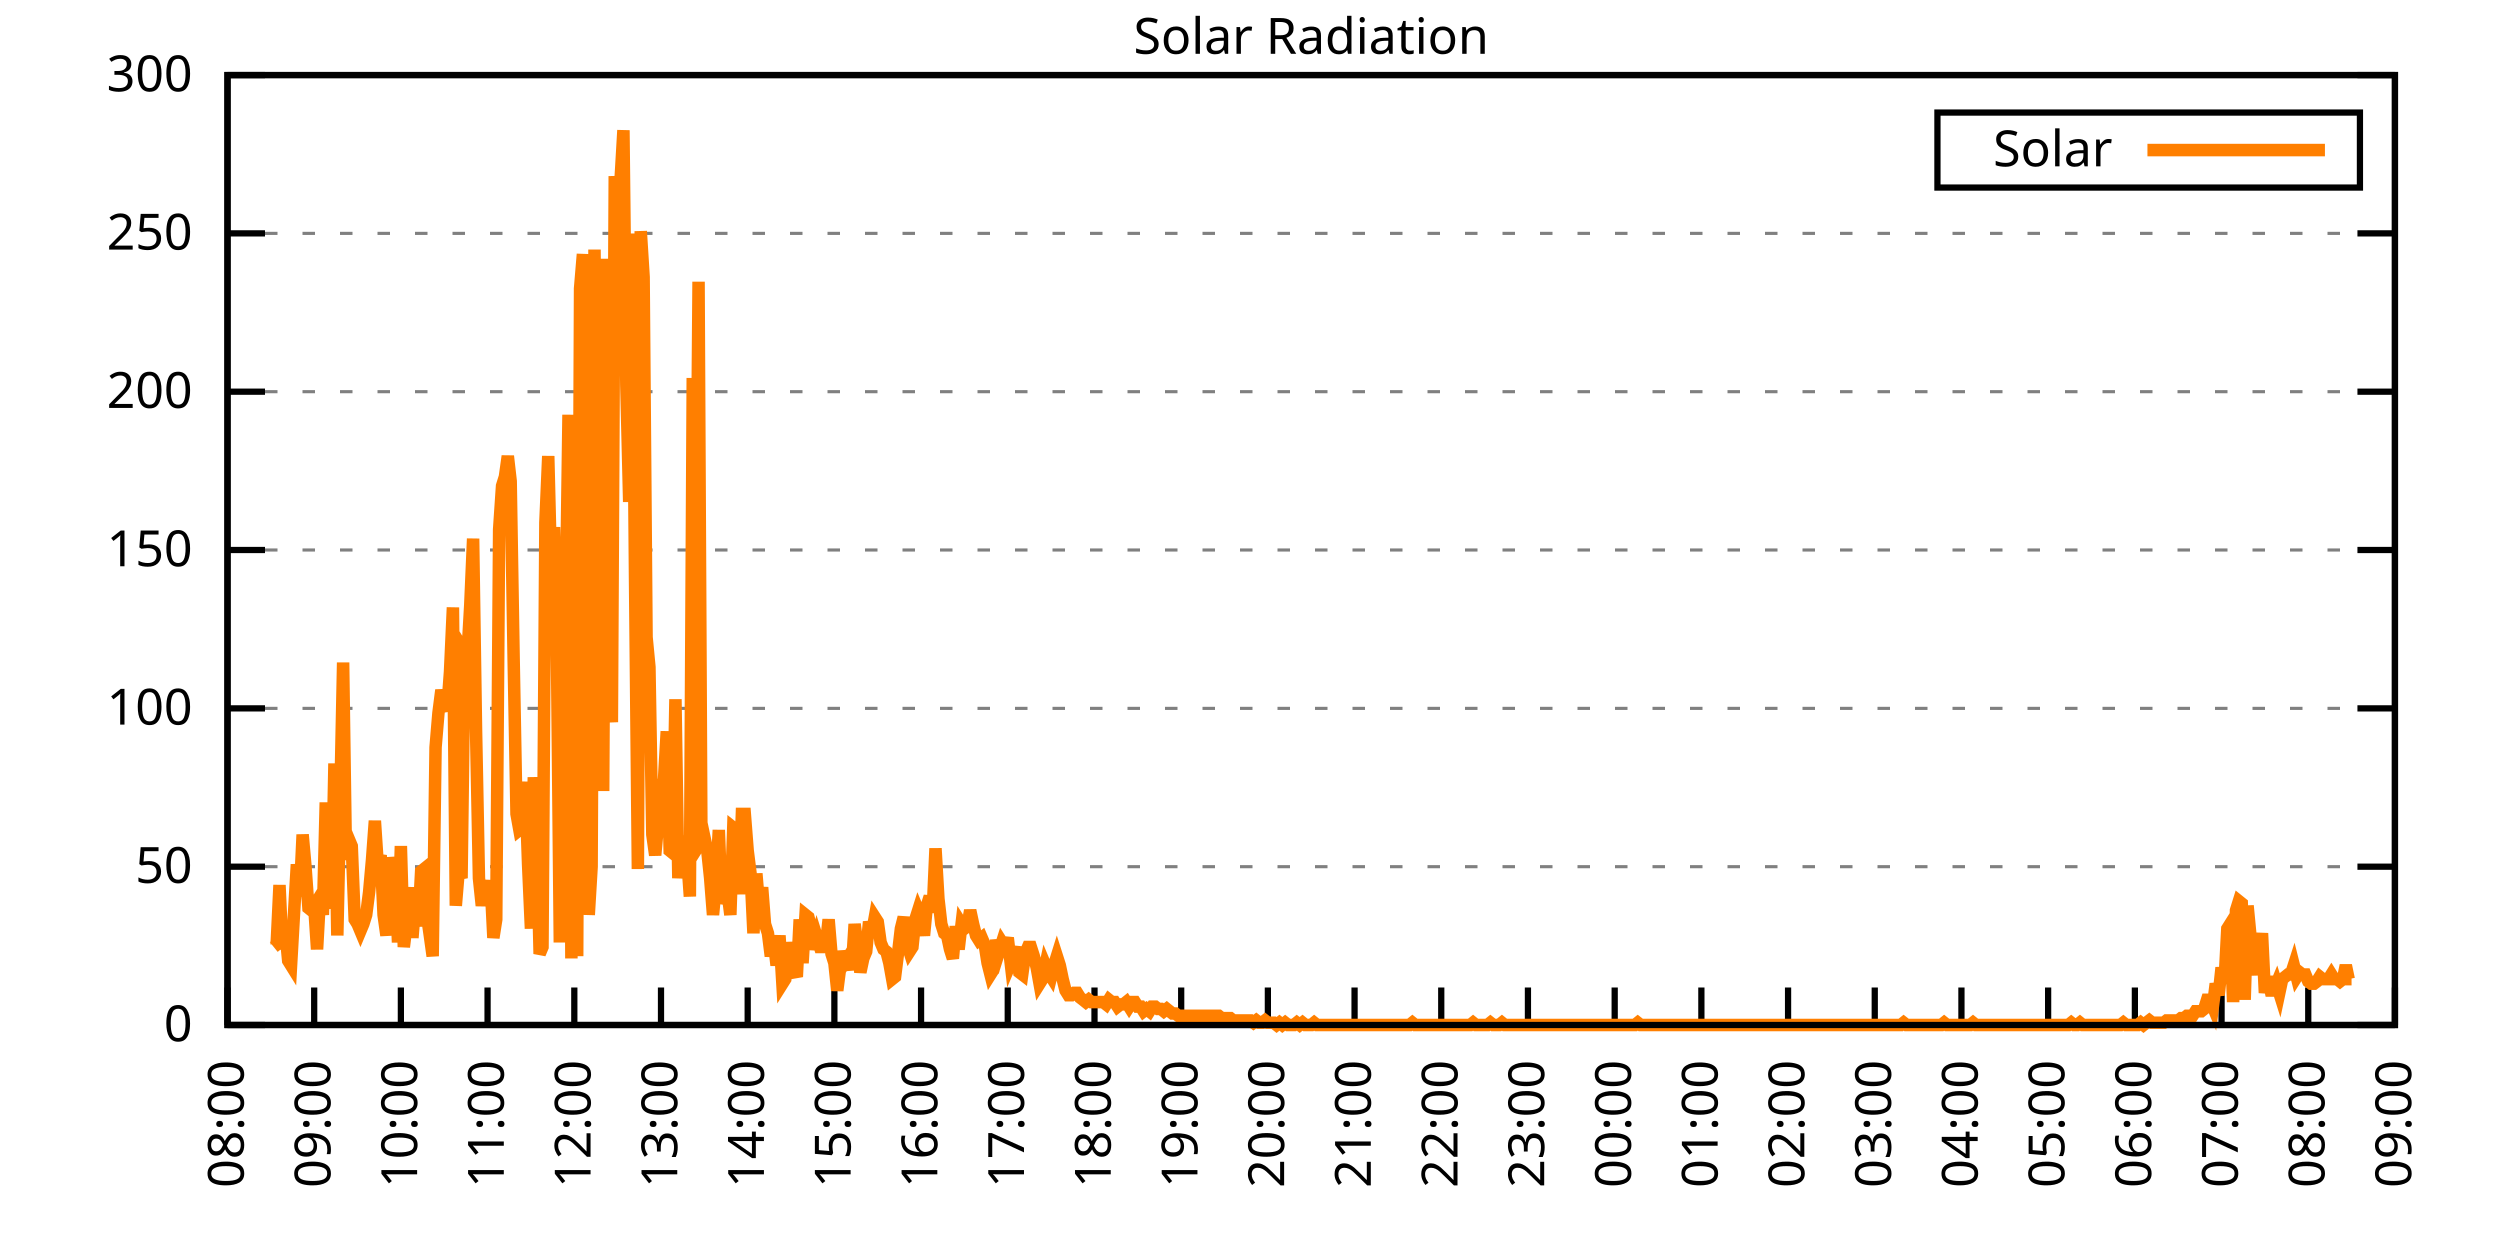
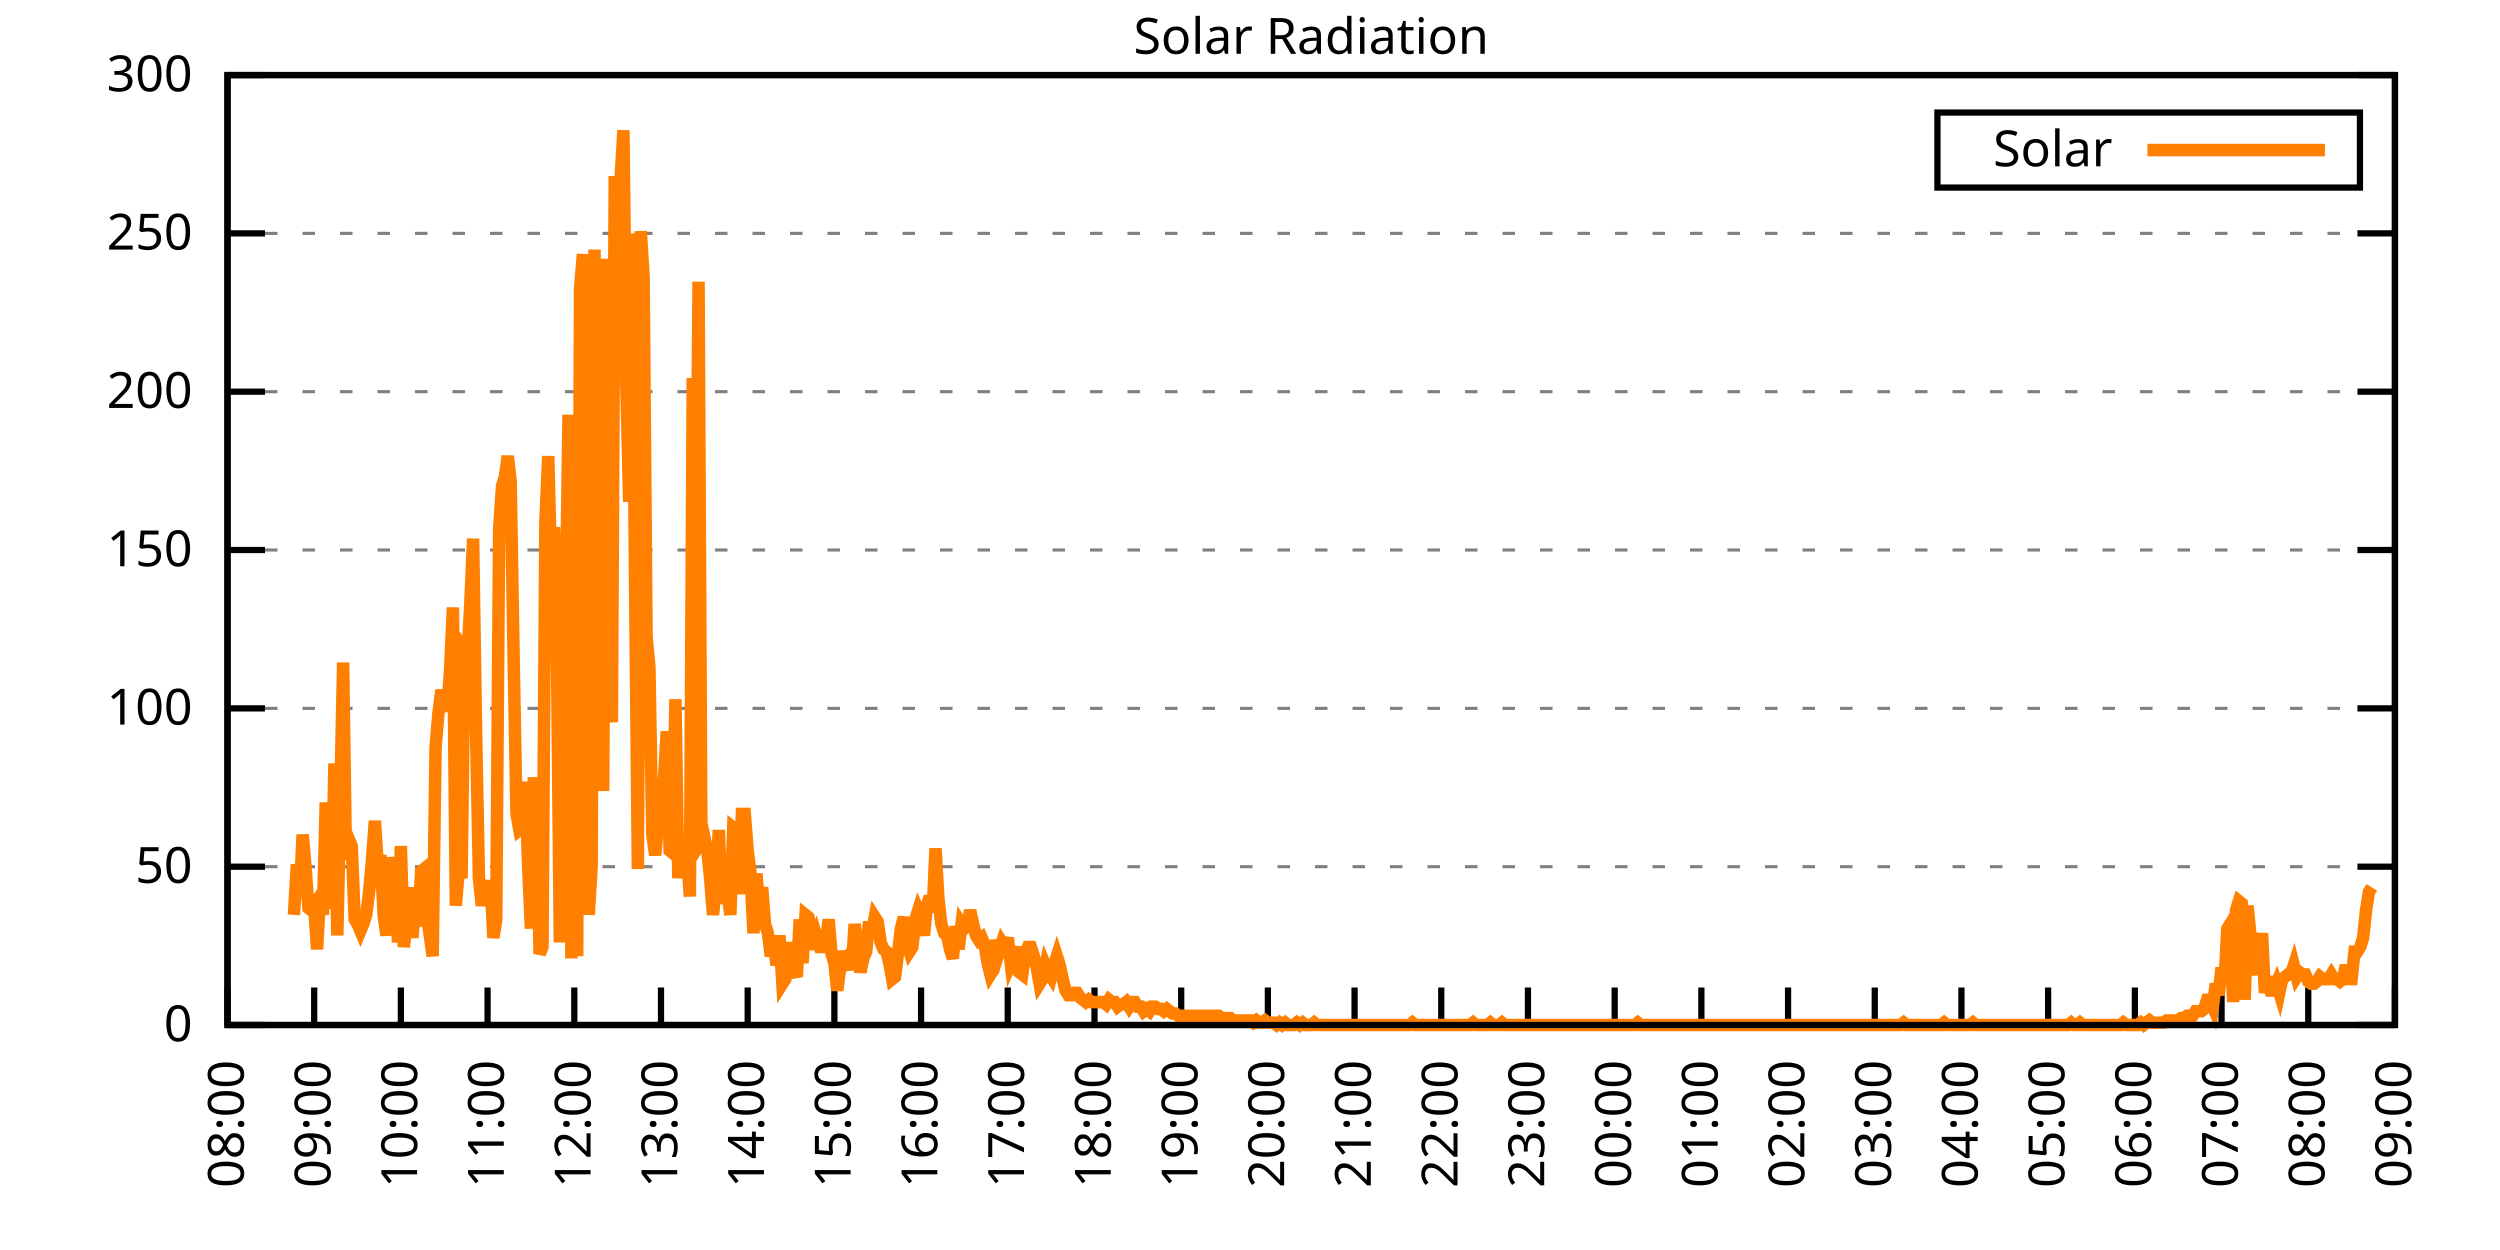
<svg xmlns="http://www.w3.org/2000/svg" xmlns:xlink="http://www.w3.org/1999/xlink" width="400" height="200" viewBox="0 0 400 200">
  <g id="gnuplot_canvas">
    <rect x="0" y="0" width="400" height="200" fill="none" />
    <defs>
      <circle id="gpDot" r="0.5" stroke-width="0.5" stroke="currentColor" />
      <path id="gpPt0" stroke-width="0.333" stroke="currentColor" d="M-1,0 h2 M0,-1 v2" />
      <path id="gpPt1" stroke-width="0.333" stroke="currentColor" d="M-1,-1 L1,1 M1,-1 L-1,1" />
      <path id="gpPt2" stroke-width="0.333" stroke="currentColor" d="M-1,0 L1,0 M0,-1 L0,1 M-1,-1 L1,1 M-1,1 L1,-1" />
      <rect id="gpPt3" stroke-width="0.333" stroke="currentColor" x="-1" y="-1" width="2" height="2" />
      <rect id="gpPt4" stroke-width="0.333" stroke="currentColor" fill="currentColor" x="-1" y="-1" width="2" height="2" />
      <circle id="gpPt5" stroke-width="0.333" stroke="currentColor" cx="0" cy="0" r="1" />
      <use xlink:href="#gpPt5" id="gpPt6" fill="currentColor" stroke="none" />
      <path id="gpPt7" stroke-width="0.333" stroke="currentColor" d="M0,-1.33 L-1.33,0.67 L1.33,0.67 z" />
      <use xlink:href="#gpPt7" id="gpPt8" fill="currentColor" stroke="none" />
      <use xlink:href="#gpPt7" id="gpPt9" stroke="currentColor" transform="rotate(180)" />
      <use xlink:href="#gpPt9" id="gpPt10" fill="currentColor" stroke="none" />
      <use xlink:href="#gpPt3" id="gpPt11" stroke="currentColor" transform="rotate(45)" />
      <use xlink:href="#gpPt11" id="gpPt12" fill="currentColor" stroke="none" />
      <path id="gpPt13" stroke-width="0.333" stroke="currentColor" d="M0,1.330 L1.265,0.411 L0.782,-1.067 L-0.782,-1.076 L-1.265,0.411 z" />
      <use xlink:href="#gpPt13" id="gpPt14" fill="currentColor" stroke="none" />
      <filter id="textbox" filterUnits="objectBoundingBox" x="0" y="0" height="1" width="1">
        <feFlood flood-color="white" flood-opacity="1" result="bgnd" />
        <feComposite in="SourceGraphic" in2="bgnd" operator="atop" />
      </filter>
      <filter id="greybox" filterUnits="objectBoundingBox" x="0" y="0" height="1" width="1">
        <feFlood flood-color="lightgrey" flood-opacity="1" result="grey" />
        <feComposite in="SourceGraphic" in2="grey" operator="atop" />
      </filter>
    </defs>
    <g fill="none" color="white" stroke="currentColor" stroke-width="1.00" stroke-linecap="butt" stroke-linejoin="miter">
</g>
    <g fill="none" color="black" stroke="currentColor" stroke-width="1.00" stroke-linecap="butt" stroke-linejoin="miter">
      <g stroke="none" shape-rendering="crispEdges">
        <polygon fill="rgb(255, 255, 255)" points="36.40,164.00 383.18,164.00 383.18,12.02 36.40,12.02 " />
      </g>
    </g>
    <g fill="none" color="black" stroke="currentColor" stroke-width="1.00" stroke-linecap="butt" stroke-linejoin="miter">
</g>
    <g fill="none" color="black" stroke="black" stroke-width="0.50" stroke-linecap="butt" stroke-linejoin="miter">
</g>
    <g fill="none" color="gray" stroke="currentColor" stroke-width="0.50" stroke-linecap="butt" stroke-linejoin="miter">
      <path stroke="gray" stroke-dasharray="2,4" class="gridline" d="M36.40,164.00 L383.19,164.00  " />
    </g>
    <g fill="none" color="gray" stroke="gray" stroke-width="1.00" stroke-linecap="butt" stroke-linejoin="miter">
</g>
    <g fill="none" color="black" stroke="currentColor" stroke-width="1.00" stroke-linecap="butt" stroke-linejoin="miter">
      <path stroke="black" d="M36.40,164.00 L42.40,164.00 M383.19,164.00 L377.19,164.00  " />
      <g transform="translate(30.80,166.60)" stroke="none" fill="black" font-family="Sans" font-size="8.00" text-anchor="end">
        <text>
          <tspan font-family="Sans"> 0</tspan>
        </text>
      </g>
    </g>
    <g fill="none" color="black" stroke="currentColor" stroke-width="1.00" stroke-linecap="butt" stroke-linejoin="miter">
</g>
    <g fill="none" color="black" stroke="black" stroke-width="0.50" stroke-linecap="butt" stroke-linejoin="miter">
</g>
    <g fill="none" color="gray" stroke="currentColor" stroke-width="0.50" stroke-linecap="butt" stroke-linejoin="miter">
      <path stroke="gray" stroke-dasharray="2,4" class="gridline" d="M36.40,138.67 L383.19,138.67  " />
    </g>
    <g fill="none" color="gray" stroke="gray" stroke-width="1.00" stroke-linecap="butt" stroke-linejoin="miter">
</g>
    <g fill="none" color="black" stroke="currentColor" stroke-width="1.00" stroke-linecap="butt" stroke-linejoin="miter">
      <path stroke="black" d="M36.40,138.67 L42.40,138.67 M383.19,138.67 L377.19,138.67  " />
      <g transform="translate(30.80,141.27)" stroke="none" fill="black" font-family="Sans" font-size="8.00" text-anchor="end">
        <text>
          <tspan font-family="Sans"> 50</tspan>
        </text>
      </g>
    </g>
    <g fill="none" color="black" stroke="currentColor" stroke-width="1.00" stroke-linecap="butt" stroke-linejoin="miter">
</g>
    <g fill="none" color="black" stroke="black" stroke-width="0.50" stroke-linecap="butt" stroke-linejoin="miter">
</g>
    <g fill="none" color="gray" stroke="currentColor" stroke-width="0.50" stroke-linecap="butt" stroke-linejoin="miter">
      <path stroke="gray" stroke-dasharray="2,4" class="gridline" d="M36.40,113.34 L383.19,113.34  " />
    </g>
    <g fill="none" color="gray" stroke="gray" stroke-width="1.00" stroke-linecap="butt" stroke-linejoin="miter">
</g>
    <g fill="none" color="black" stroke="currentColor" stroke-width="1.00" stroke-linecap="butt" stroke-linejoin="miter">
      <path stroke="black" d="M36.40,113.34 L42.40,113.34 M383.19,113.34 L377.19,113.34  " />
      <g transform="translate(30.80,115.94)" stroke="none" fill="black" font-family="Sans" font-size="8.00" text-anchor="end">
        <text>
          <tspan font-family="Sans"> 100</tspan>
        </text>
      </g>
    </g>
    <g fill="none" color="black" stroke="currentColor" stroke-width="1.00" stroke-linecap="butt" stroke-linejoin="miter">
</g>
    <g fill="none" color="black" stroke="black" stroke-width="0.50" stroke-linecap="butt" stroke-linejoin="miter">
</g>
    <g fill="none" color="gray" stroke="currentColor" stroke-width="0.50" stroke-linecap="butt" stroke-linejoin="miter">
      <path stroke="gray" stroke-dasharray="2,4" class="gridline" d="M36.40,88.00 L383.19,88.00  " />
    </g>
    <g fill="none" color="gray" stroke="gray" stroke-width="1.00" stroke-linecap="butt" stroke-linejoin="miter">
</g>
    <g fill="none" color="black" stroke="currentColor" stroke-width="1.00" stroke-linecap="butt" stroke-linejoin="miter">
      <path stroke="black" d="M36.40,88.00 L42.40,88.00 M383.19,88.00 L377.19,88.00  " />
      <g transform="translate(30.80,90.60)" stroke="none" fill="black" font-family="Sans" font-size="8.00" text-anchor="end">
        <text>
          <tspan font-family="Sans"> 150</tspan>
        </text>
      </g>
    </g>
    <g fill="none" color="black" stroke="currentColor" stroke-width="1.00" stroke-linecap="butt" stroke-linejoin="miter">
</g>
    <g fill="none" color="black" stroke="black" stroke-width="0.50" stroke-linecap="butt" stroke-linejoin="miter">
</g>
    <g fill="none" color="gray" stroke="currentColor" stroke-width="0.50" stroke-linecap="butt" stroke-linejoin="miter">
      <path stroke="gray" stroke-dasharray="2,4" class="gridline" d="M36.40,62.67 L383.19,62.67  " />
    </g>
    <g fill="none" color="gray" stroke="gray" stroke-width="1.00" stroke-linecap="butt" stroke-linejoin="miter">
</g>
    <g fill="none" color="black" stroke="currentColor" stroke-width="1.00" stroke-linecap="butt" stroke-linejoin="miter">
      <path stroke="black" d="M36.40,62.67 L42.40,62.67 M383.19,62.67 L377.19,62.67  " />
      <g transform="translate(30.80,65.27)" stroke="none" fill="black" font-family="Sans" font-size="8.00" text-anchor="end">
        <text>
          <tspan font-family="Sans"> 200</tspan>
        </text>
      </g>
    </g>
    <g fill="none" color="black" stroke="currentColor" stroke-width="1.00" stroke-linecap="butt" stroke-linejoin="miter">
</g>
    <g fill="none" color="black" stroke="black" stroke-width="0.50" stroke-linecap="butt" stroke-linejoin="miter">
</g>
    <g fill="none" color="gray" stroke="currentColor" stroke-width="0.50" stroke-linecap="butt" stroke-linejoin="miter">
      <path stroke="gray" stroke-dasharray="2,4" class="gridline" d="M36.40,37.34 L383.19,37.34  " />
    </g>
    <g fill="none" color="gray" stroke="gray" stroke-width="1.00" stroke-linecap="butt" stroke-linejoin="miter">
</g>
    <g fill="none" color="black" stroke="currentColor" stroke-width="1.00" stroke-linecap="butt" stroke-linejoin="miter">
      <path stroke="black" d="M36.40,37.34 L42.40,37.34 M383.19,37.34 L377.19,37.34  " />
      <g transform="translate(30.80,39.94)" stroke="none" fill="black" font-family="Sans" font-size="8.00" text-anchor="end">
        <text>
          <tspan font-family="Sans"> 250</tspan>
        </text>
      </g>
    </g>
    <g fill="none" color="black" stroke="currentColor" stroke-width="1.00" stroke-linecap="butt" stroke-linejoin="miter">
</g>
    <g fill="none" color="black" stroke="black" stroke-width="0.50" stroke-linecap="butt" stroke-linejoin="miter">
</g>
    <g fill="none" color="gray" stroke="currentColor" stroke-width="0.50" stroke-linecap="butt" stroke-linejoin="miter">
      <path stroke="gray" stroke-dasharray="2,4" class="gridline" d="M36.40,12.01 L383.19,12.01  " />
    </g>
    <g fill="none" color="gray" stroke="gray" stroke-width="1.00" stroke-linecap="butt" stroke-linejoin="miter">
</g>
    <g fill="none" color="black" stroke="currentColor" stroke-width="1.00" stroke-linecap="butt" stroke-linejoin="miter">
      <path stroke="black" d="M36.40,12.01 L42.40,12.01 M383.19,12.01 L377.19,12.01  " />
      <g transform="translate(30.80,14.61)" stroke="none" fill="black" font-family="Sans" font-size="8.00" text-anchor="end">
        <text>
          <tspan font-family="Sans"> 300</tspan>
        </text>
      </g>
    </g>
    <g fill="none" color="black" stroke="currentColor" stroke-width="1.00" stroke-linecap="butt" stroke-linejoin="miter">
      <path stroke="black" d="M36.40,164.00 L36.40,158.00  " />
      <g transform="translate(39.00,169.60) rotate(270.00)" stroke="none" fill="black" font-family="Sans" font-size="8.00" text-anchor="end">
        <text>
          <tspan font-family="Sans">08:00</tspan>
        </text>
      </g>
    </g>
    <g fill="none" color="black" stroke="currentColor" stroke-width="1.00" stroke-linecap="butt" stroke-linejoin="miter">
      <path stroke="black" d="M50.27,164.00 L50.27,158.00  " />
      <g transform="translate(52.87,169.60) rotate(270.00)" stroke="none" fill="black" font-family="Sans" font-size="8.00" text-anchor="end">
        <text>
          <tspan font-family="Sans">09:00</tspan>
        </text>
      </g>
    </g>
    <g fill="none" color="black" stroke="currentColor" stroke-width="1.00" stroke-linecap="butt" stroke-linejoin="miter">
      <path stroke="black" d="M64.14,164.00 L64.14,158.00  " />
      <g transform="translate(66.74,169.60) rotate(270.00)" stroke="none" fill="black" font-family="Sans" font-size="8.00" text-anchor="end">
        <text>
          <tspan font-family="Sans">10:00</tspan>
        </text>
      </g>
    </g>
    <g fill="none" color="black" stroke="currentColor" stroke-width="1.00" stroke-linecap="butt" stroke-linejoin="miter">
      <path stroke="black" d="M78.01,164.00 L78.01,158.00  " />
      <g transform="translate(80.61,169.60) rotate(270.00)" stroke="none" fill="black" font-family="Sans" font-size="8.00" text-anchor="end">
        <text>
          <tspan font-family="Sans">11:00</tspan>
        </text>
      </g>
    </g>
    <g fill="none" color="black" stroke="currentColor" stroke-width="1.00" stroke-linecap="butt" stroke-linejoin="miter">
      <path stroke="black" d="M91.89,164.00 L91.89,158.00  " />
      <g transform="translate(94.49,169.60) rotate(270.00)" stroke="none" fill="black" font-family="Sans" font-size="8.00" text-anchor="end">
        <text>
          <tspan font-family="Sans">12:00</tspan>
        </text>
      </g>
    </g>
    <g fill="none" color="black" stroke="currentColor" stroke-width="1.00" stroke-linecap="butt" stroke-linejoin="miter">
      <path stroke="black" d="M105.76,164.00 L105.76,158.00  " />
      <g transform="translate(108.36,169.60) rotate(270.00)" stroke="none" fill="black" font-family="Sans" font-size="8.00" text-anchor="end">
        <text>
          <tspan font-family="Sans">13:00</tspan>
        </text>
      </g>
    </g>
    <g fill="none" color="black" stroke="currentColor" stroke-width="1.00" stroke-linecap="butt" stroke-linejoin="miter">
      <path stroke="black" d="M119.63,164.00 L119.63,158.00  " />
      <g transform="translate(122.23,169.60) rotate(270.00)" stroke="none" fill="black" font-family="Sans" font-size="8.00" text-anchor="end">
        <text>
          <tspan font-family="Sans">14:00</tspan>
        </text>
      </g>
    </g>
    <g fill="none" color="black" stroke="currentColor" stroke-width="1.00" stroke-linecap="butt" stroke-linejoin="miter">
      <path stroke="black" d="M133.50,164.00 L133.50,158.00  " />
      <g transform="translate(136.10,169.60) rotate(270.00)" stroke="none" fill="black" font-family="Sans" font-size="8.00" text-anchor="end">
        <text>
          <tspan font-family="Sans">15:00</tspan>
        </text>
      </g>
    </g>
    <g fill="none" color="black" stroke="currentColor" stroke-width="1.00" stroke-linecap="butt" stroke-linejoin="miter">
      <path stroke="black" d="M147.37,164.00 L147.37,158.00  " />
      <g transform="translate(149.97,169.60) rotate(270.00)" stroke="none" fill="black" font-family="Sans" font-size="8.00" text-anchor="end">
        <text>
          <tspan font-family="Sans">16:00</tspan>
        </text>
      </g>
    </g>
    <g fill="none" color="black" stroke="currentColor" stroke-width="1.00" stroke-linecap="butt" stroke-linejoin="miter">
      <path stroke="black" d="M161.24,164.00 L161.24,158.00  " />
      <g transform="translate(163.84,169.60) rotate(270.00)" stroke="none" fill="black" font-family="Sans" font-size="8.00" text-anchor="end">
        <text>
          <tspan font-family="Sans">17:00</tspan>
        </text>
      </g>
    </g>
    <g fill="none" color="black" stroke="currentColor" stroke-width="1.00" stroke-linecap="butt" stroke-linejoin="miter">
      <path stroke="black" d="M175.12,164.00 L175.12,158.00  " />
      <g transform="translate(177.72,169.60) rotate(270.00)" stroke="none" fill="black" font-family="Sans" font-size="8.00" text-anchor="end">
        <text>
          <tspan font-family="Sans">18:00</tspan>
        </text>
      </g>
    </g>
    <g fill="none" color="black" stroke="currentColor" stroke-width="1.00" stroke-linecap="butt" stroke-linejoin="miter">
      <path stroke="black" d="M188.99,164.00 L188.99,158.00  " />
      <g transform="translate(191.59,169.60) rotate(270.00)" stroke="none" fill="black" font-family="Sans" font-size="8.00" text-anchor="end">
        <text>
          <tspan font-family="Sans">19:00</tspan>
        </text>
      </g>
    </g>
    <g fill="none" color="black" stroke="currentColor" stroke-width="1.00" stroke-linecap="butt" stroke-linejoin="miter">
      <path stroke="black" d="M202.86,164.00 L202.86,158.00  " />
      <g transform="translate(205.46,169.60) rotate(270.00)" stroke="none" fill="black" font-family="Sans" font-size="8.00" text-anchor="end">
        <text>
          <tspan font-family="Sans">20:00</tspan>
        </text>
      </g>
    </g>
    <g fill="none" color="black" stroke="currentColor" stroke-width="1.00" stroke-linecap="butt" stroke-linejoin="miter">
      <path stroke="black" d="M216.73,164.00 L216.73,158.00  " />
      <g transform="translate(219.33,169.60) rotate(270.00)" stroke="none" fill="black" font-family="Sans" font-size="8.00" text-anchor="end">
        <text>
          <tspan font-family="Sans">21:00</tspan>
        </text>
      </g>
    </g>
    <g fill="none" color="black" stroke="currentColor" stroke-width="1.00" stroke-linecap="butt" stroke-linejoin="miter">
      <path stroke="black" d="M230.60,164.00 L230.60,158.00  " />
      <g transform="translate(233.20,169.60) rotate(270.00)" stroke="none" fill="black" font-family="Sans" font-size="8.00" text-anchor="end">
        <text>
          <tspan font-family="Sans">22:00</tspan>
        </text>
      </g>
    </g>
    <g fill="none" color="black" stroke="currentColor" stroke-width="1.00" stroke-linecap="butt" stroke-linejoin="miter">
      <path stroke="black" d="M244.47,164.00 L244.47,158.00  " />
      <g transform="translate(247.07,169.60) rotate(270.00)" stroke="none" fill="black" font-family="Sans" font-size="8.00" text-anchor="end">
        <text>
          <tspan font-family="Sans">23:00</tspan>
        </text>
      </g>
    </g>
    <g fill="none" color="black" stroke="currentColor" stroke-width="1.00" stroke-linecap="butt" stroke-linejoin="miter">
      <path stroke="black" d="M258.35,164.00 L258.35,158.00  " />
      <g transform="translate(260.95,169.60) rotate(270.00)" stroke="none" fill="black" font-family="Sans" font-size="8.00" text-anchor="end">
        <text>
          <tspan font-family="Sans">00:00</tspan>
        </text>
      </g>
    </g>
    <g fill="none" color="black" stroke="currentColor" stroke-width="1.00" stroke-linecap="butt" stroke-linejoin="miter">
      <path stroke="black" d="M272.22,164.00 L272.22,158.00  " />
      <g transform="translate(274.82,169.60) rotate(270.00)" stroke="none" fill="black" font-family="Sans" font-size="8.00" text-anchor="end">
        <text>
          <tspan font-family="Sans">01:00</tspan>
        </text>
      </g>
    </g>
    <g fill="none" color="black" stroke="currentColor" stroke-width="1.00" stroke-linecap="butt" stroke-linejoin="miter">
      <path stroke="black" d="M286.09,164.00 L286.09,158.00  " />
      <g transform="translate(288.69,169.60) rotate(270.00)" stroke="none" fill="black" font-family="Sans" font-size="8.00" text-anchor="end">
        <text>
          <tspan font-family="Sans">02:00</tspan>
        </text>
      </g>
    </g>
    <g fill="none" color="black" stroke="currentColor" stroke-width="1.00" stroke-linecap="butt" stroke-linejoin="miter">
      <path stroke="black" d="M299.96,164.00 L299.96,158.00  " />
      <g transform="translate(302.56,169.60) rotate(270.00)" stroke="none" fill="black" font-family="Sans" font-size="8.00" text-anchor="end">
        <text>
          <tspan font-family="Sans">03:00</tspan>
        </text>
      </g>
    </g>
    <g fill="none" color="black" stroke="currentColor" stroke-width="1.00" stroke-linecap="butt" stroke-linejoin="miter">
      <path stroke="black" d="M313.83,164.00 L313.83,158.00  " />
      <g transform="translate(316.43,169.60) rotate(270.00)" stroke="none" fill="black" font-family="Sans" font-size="8.00" text-anchor="end">
        <text>
          <tspan font-family="Sans">04:00</tspan>
        </text>
      </g>
    </g>
    <g fill="none" color="black" stroke="currentColor" stroke-width="1.00" stroke-linecap="butt" stroke-linejoin="miter">
      <path stroke="black" d="M327.70,164.00 L327.70,158.00  " />
      <g transform="translate(330.30,169.60) rotate(270.00)" stroke="none" fill="black" font-family="Sans" font-size="8.00" text-anchor="end">
        <text>
          <tspan font-family="Sans">05:00</tspan>
        </text>
      </g>
    </g>
    <g fill="none" color="black" stroke="currentColor" stroke-width="1.00" stroke-linecap="butt" stroke-linejoin="miter">
      <path stroke="black" d="M341.58,164.00 L341.58,158.00  " />
      <g transform="translate(344.18,169.60) rotate(270.00)" stroke="none" fill="black" font-family="Sans" font-size="8.00" text-anchor="end">
        <text>
          <tspan font-family="Sans">06:00</tspan>
        </text>
      </g>
    </g>
    <g fill="none" color="black" stroke="currentColor" stroke-width="1.00" stroke-linecap="butt" stroke-linejoin="miter">
      <path stroke="black" d="M355.45,164.00 L355.45,158.00  " />
      <g transform="translate(358.05,169.60) rotate(270.00)" stroke="none" fill="black" font-family="Sans" font-size="8.00" text-anchor="end">
        <text>
          <tspan font-family="Sans">07:00</tspan>
        </text>
      </g>
    </g>
    <g fill="none" color="black" stroke="currentColor" stroke-width="1.00" stroke-linecap="butt" stroke-linejoin="miter">
      <path stroke="black" d="M369.32,164.00 L369.32,158.00  " />
      <g transform="translate(371.92,169.60) rotate(270.00)" stroke="none" fill="black" font-family="Sans" font-size="8.00" text-anchor="end">
        <text>
          <tspan font-family="Sans">08:00</tspan>
        </text>
      </g>
    </g>
    <g fill="none" color="black" stroke="currentColor" stroke-width="1.00" stroke-linecap="butt" stroke-linejoin="miter">
      <path stroke="black" d="M383.19,164.00 L383.19,158.00  " />
      <g transform="translate(385.79,169.60) rotate(270.00)" stroke="none" fill="black" font-family="Sans" font-size="8.00" text-anchor="end">
        <text>
          <tspan font-family="Sans">09:00</tspan>
        </text>
      </g>
    </g>
    <g fill="none" color="black" stroke="currentColor" stroke-width="1.00" stroke-linecap="butt" stroke-linejoin="miter">
</g>
    <g fill="none" color="black" stroke="currentColor" stroke-width="1.00" stroke-linecap="butt" stroke-linejoin="miter">
      <path stroke="black" d="M36.40,12.01 L36.40,164.00 L383.19,164.00 L383.19,12.01 L36.40,12.01 Z  " />
    </g>
    <g fill="none" color="black" stroke="currentColor" stroke-width="1.00" stroke-linecap="butt" stroke-linejoin="miter">
</g>
    <g fill="none" color="black" stroke="currentColor" stroke-width="1.00" stroke-linecap="butt" stroke-linejoin="miter">
      <path stroke="black" d="M309.99,30.01 L309.99,18.01 L377.59,18.01 L377.59,30.01 L309.99,30.01 Z  " />
    </g>
    <g id="Solar_Radiation_plot_1">
      <g fill="none" color="white" stroke="black" stroke-width="2.00" stroke-linecap="butt" stroke-linejoin="miter">
</g>
      <g fill="none" color="black" stroke="currentColor" stroke-width="2.00" stroke-linecap="butt" stroke-linejoin="miter">
        <g transform="translate(337.99,26.61)" stroke="none" fill="black" font-family="Sans" font-size="8.00" text-anchor="end">
          <text>
            <tspan font-family="Sans">Solar</tspan>
          </text>
        </g>
      </g>
      <g fill="none" color="black" stroke="currentColor" stroke-width="2.00" stroke-linecap="butt" stroke-linejoin="miter">
-         <path stroke="rgb(255, 127,   0)" d="M343.59,24.01 L371.99,24.01 M43.80,151.52 L44.26,151.15 L44.72,141.61 L45.19,151.89 L45.65,148.95 L46.11,153.72   L46.57,154.46 L47.03,146.38 L47.50,138.30 L47.96,143.44 L48.42,133.53 L48.88,138.67 L49.35,145.28 L49.81,145.65   L50.27,144.91 L50.73,151.89 L51.20,143.44 L51.66,146.38 L52.12,128.39 L52.58,143.44 L53.05,145.28 L53.51,122.15   L53.97,149.68 L54.43,128.76 L54.90,106.00 L55.36,137.57 L55.82,134.27 L56.28,135.37 L56.75,147.11 L57.21,147.85   L57.67,148.95 L58.13,147.85 L58.59,146.38 L59.06,142.71 L59.52,137.57 L59.98,131.33 L60.44,138.30 L60.91,136.84   L61.37,146.38 L61.83,149.68 L62.29,137.20 L62.76,140.14 L63.22,138.67 L63.68,150.79 L64.14,135.37 L64.61,151.52   L65.07,147.85 L65.53,141.98 L65.99,150.05 L66.46,144.18 L66.92,148.22 L67.38,139.41 L67.84,139.04 L68.30,146.38   L68.77,149.68 L69.23,152.99 L69.69,119.58 L70.15,114.08 L70.62,110.41 L71.08,112.61 L71.54,113.71 L72.00,107.47   L72.47,97.19 L72.93,144.91 L73.39,139.41 L73.85,140.51 L74.32,104.17 L74.78,104.90 L75.24,96.83 L75.70,86.18   L76.17,117.01 L76.63,140.51 L77.09,144.91 L77.55,141.61 L78.01,144.18 L78.48,140.87 L78.94,150.05 L79.40,147.11   L79.86,84.71 L80.33,77.74 L80.79,76.27 L81.25,72.97 L81.71,77.00 L82.18,105.27 L82.64,130.23 L83.10,132.80   L83.56,132.43 L84.03,125.09 L84.49,138.30 L84.95,148.58 L85.41,124.36 L85.88,133.90 L86.34,152.62 L86.80,151.52   L87.26,83.61 L87.72,72.97 L88.19,91.69 L88.65,84.34 L89.11,104.17 L89.57,150.79 L90.04,125.09 L90.50,99.39   L90.96,66.36 L91.42,153.35 L91.89,75.17 L92.35,152.99 L92.81,46.17 L93.27,40.66 L93.74,79.21 L94.20,146.38   L94.66,138.67 L95.12,39.93 L95.59,91.32 L96.05,45.43 L96.51,126.56 L96.97,41.40 L97.44,109.67 L97.90,115.55   L98.36,28.18 L98.82,36.99 L99.28,28.92 L99.75,20.84 L100.21,61.59 L100.67,80.31 L101.13,37.36 L101.60,92.05   L102.06,139.04 L102.52,36.99 L102.98,44.33 L103.45,101.96 L103.91,106.74 L104.37,133.53 L104.83,136.84 L105.30,131.70   L105.76,125.46 L106.22,125.09 L106.68,117.01 L107.15,136.10 L107.61,136.47 L108.07,111.88 L108.53,140.51 L108.99,134.63   L109.46,134.63 L109.92,136.84 L110.38,143.44 L110.84,60.48 L111.31,102.33 L111.77,45.07 L112.23,134.63 L112.69,133.90   L113.16,136.10 L113.62,140.51 L114.08,146.38 L114.54,141.61 L115.01,132.80 L115.47,144.55 L115.93,143.08 L116.39,142.71   L116.86,146.38 L117.32,132.43 L117.78,132.80 L118.24,143.08 L118.70,130.23 L119.17,130.23 L119.63,136.10 L120.09,139.77   L120.55,149.32 L121.02,139.77 L121.48,145.28 L121.94,141.98 L122.40,147.85 L122.87,149.32 L123.33,152.99 L123.79,150.42   L124.25,154.46 L124.72,149.68 L125.18,157.39 L125.64,156.66 L126.10,150.79 L126.57,154.09 L127.03,155.19 L127.49,156.29   L127.95,147.11 L128.41,154.09 L128.88,146.38 L129.34,146.75 L129.80,148.58 L130.26,151.89 L130.73,150.05 L131.19,151.52   L131.65,151.52 L132.11,151.52 L132.58,147.11 L133.04,152.62 L133.50,154.09 L133.96,158.49 L134.43,154.82 L134.89,152.25   L135.35,153.72 L135.81,152.99 L136.28,155.19 L136.74,147.85 L137.20,151.52 L137.66,155.56 L138.13,153.35 L138.59,152.25   L139.05,147.48 L139.51,149.32 L139.97,146.75 L140.44,147.48 L140.90,150.79 L141.36,151.89 L141.82,152.25 L142.29,154.09   L142.75,156.66 L143.21,156.29 L143.67,152.62 L144.14,148.58 L144.60,146.75 L145.06,150.79 L145.52,152.25 L145.99,151.52   L146.45,147.11 L146.91,145.65 L147.37,146.75 L147.84,149.68 L148.30,144.91 L148.76,143.44 L149.22,146.01 L149.68,135.74   L150.15,143.81 L150.61,147.85 L151.07,149.32 L151.53,149.68 L152.00,151.89 L152.46,153.35 L152.92,148.22 L153.38,151.89   L153.85,147.85 L154.31,148.58 L154.77,148.22 L155.23,145.65 L155.70,147.85 L156.16,149.68 L156.62,150.42 L157.08,150.05   L157.55,151.15 L158.01,154.09 L158.47,155.92 L158.93,155.19 L159.39,150.42 L159.86,152.25 L160.32,150.79 L160.78,151.52   L161.24,150.05 L161.71,154.09 L162.17,152.99 L162.63,151.52 L163.09,155.56 L163.56,155.92 L164.02,152.62 L164.48,151.52   L164.94,151.52 L165.41,152.99 L165.87,154.82 L166.33,157.39 L166.79,156.66 L167.26,154.46 L167.72,155.56 L168.18,156.29   L168.64,154.46 L169.10,152.99 L169.57,154.46 L170.03,156.66 L170.49,158.49 L170.95,159.23 L171.42,159.23 L171.88,158.86   L172.34,158.86 L172.80,159.60 L173.27,159.96 L173.73,160.33 L174.19,159.96 L174.65,160.33 L175.12,160.33 L175.58,160.33   L176.04,160.33 L176.50,160.33 L176.97,160.70 L177.43,159.96 L177.89,160.33 L178.35,160.33 L178.82,161.06 L179.28,160.70   L179.74,160.70 L180.20,160.33 L180.66,161.06 L181.13,160.33 L181.59,160.33 L182.05,161.06 L182.51,161.06 L182.98,161.80   L183.44,161.43 L183.90,161.80 L184.36,161.06 L184.83,161.06 L185.29,161.43 L185.75,161.43 L186.21,161.80 L186.68,161.43   L187.14,161.80 L187.60,162.16 L188.06,162.16 L188.53,162.53 L188.99,162.53 L189.45,162.53 L189.91,162.53 L190.37,162.53   L190.84,162.53 L191.30,162.53 L191.76,162.53 L192.22,162.53 L192.69,162.53 L193.15,162.53 L193.61,162.53 L194.07,162.53   L194.54,162.53 L195.00,162.53 L195.46,162.90 L195.92,162.90 L196.39,162.90 L196.85,162.90 L197.31,163.27 L197.77,163.27   L198.24,163.27 L198.70,163.27 L199.16,163.27 L199.62,163.27 L200.08,163.27 L200.55,163.63 L201.01,163.27 L201.47,163.63   L201.93,163.63 L202.40,163.27 L202.86,163.63 L203.32,163.63 L203.78,163.63 L204.25,164.00 L204.71,163.63 L205.17,164.00   L205.63,163.63 L206.10,164.00 L206.56,164.00 L207.02,164.00 L207.48,163.63 L207.95,164.00 L208.41,163.63 L208.87,164.00   L209.33,164.00 L209.80,164.00 L210.26,163.63 L210.72,164.00 L211.18,164.00 L211.64,164.00 L212.11,164.00 L212.57,164.00   L213.03,164.00 L213.49,164.00 L213.96,164.00 L214.42,164.00 L214.88,164.00 L215.34,164.00 L215.81,164.00 L216.27,164.00   L216.73,164.00 L217.19,164.00 L217.66,164.00 L218.12,164.00 L218.58,164.00 L219.04,164.00 L219.51,164.00 L219.97,164.00   L220.43,164.00 L220.89,164.00 L221.35,164.00 L221.82,164.00 L222.28,164.00 L222.74,164.00 L223.20,164.00 L223.67,164.00   L224.13,164.00 L224.59,164.00 L225.05,164.00 L225.52,164.00 L225.98,163.63 L226.44,164.00 L226.90,164.00 L227.37,164.00   L227.83,164.00 L228.29,164.00 L228.75,164.00 L229.22,164.00 L229.68,164.00 L230.14,164.00 L230.60,164.00 L231.06,164.00   L231.53,164.00 L231.99,164.00 L232.45,164.00 L232.91,164.00 L233.38,164.00 L233.84,164.00 L234.30,164.00 L234.76,164.00   L235.23,164.00 L235.69,163.63 L236.15,164.00 L236.61,164.00 L237.08,164.00 L237.54,164.00 L238.00,164.00 L238.46,163.63   L238.93,164.00 L239.39,164.00 L239.85,164.00 L240.31,163.63 L240.77,164.00 L241.24,164.00 L241.70,164.00 L242.16,164.00   L242.62,164.00 L243.09,164.00 L243.55,164.00 L244.01,164.00 L244.47,164.00 L244.94,164.00 L245.40,164.00 L245.86,164.00   L246.32,164.00 L246.79,164.00 L247.25,164.00 L247.71,164.00 L248.17,164.00 L248.64,164.00 L249.10,164.00 L249.56,164.00   L250.02,164.00 L250.49,164.00 L250.95,164.00 L251.41,164.00 L251.87,164.00 L252.33,164.00 L252.80,164.00 L253.26,164.00   L253.72,164.00 L254.18,164.00 L254.65,164.00 L255.11,164.00 L255.57,164.00 L256.03,164.00 L256.50,164.00 L256.96,164.00   L257.42,164.00 L257.88,164.00 L258.35,164.00 L258.81,164.00 L259.27,164.00 L259.73,164.00 L260.20,164.00 L260.66,164.00   L261.12,164.00 L261.58,164.00 L262.04,163.63 L262.51,164.00 L262.97,164.00 L263.43,164.00 L263.89,164.00 L264.36,164.00   L264.82,164.00 L265.28,164.00 L265.74,164.00 L266.21,164.00 L266.67,164.00 L267.13,164.00 L267.59,164.00 L268.06,164.00   L268.52,164.00 L268.98,164.00 L269.44,164.00 L269.91,164.00 L270.37,164.00 L270.83,164.00 L271.29,164.00 L271.75,164.00   L272.22,164.00 L272.68,164.00 L273.14,164.00 L273.60,164.00 L274.07,164.00 L274.53,164.00 L274.99,164.00 L275.45,164.00   L275.92,164.00 L276.38,164.00 L276.84,164.00 L277.30,164.00 L277.77,164.00 L278.23,164.00 L278.69,164.00 L279.15,164.00   L279.62,164.00 L280.08,164.00 L280.54,164.00 L281.00,164.00 L281.46,164.00 L281.93,164.00 L282.39,164.00 L282.85,164.00   L283.31,164.00 L283.78,164.00 L284.24,164.00 L284.70,164.00 L285.16,164.00 L285.63,164.00 L286.09,164.00 L286.55,164.00   L287.01,164.00 L287.48,164.00 L287.94,164.00 L288.40,164.00 L288.86,164.00 L289.33,164.00 L289.79,164.00 L290.25,164.00   L290.71,164.00 L291.18,164.00 L291.64,164.00 L292.10,164.00 L292.56,164.00 L293.02,164.00 L293.49,164.00 L293.95,164.00   L294.41,164.00 L294.87,164.00 L295.34,164.00 L295.80,164.00 L296.26,164.00 L296.72,164.00 L297.19,164.00 L297.65,164.00   L298.11,164.00 L298.57,164.00 L299.04,164.00 L299.50,164.00 L299.96,164.00 L300.42,164.00 L300.89,164.00 L301.35,164.00   L301.81,164.00 L302.27,164.00 L302.73,164.00 L303.20,164.00 L303.66,164.00 L304.12,164.00 L304.58,163.63 L305.05,164.00   L305.51,164.00 L305.97,164.00 L306.43,164.00 L306.90,164.00 L307.36,164.00 L307.82,164.00 L308.28,164.00 L308.75,164.00   L309.21,164.00 L309.67,164.00 L310.13,164.00 L310.60,164.00 L311.06,163.63 L311.52,164.00 L311.98,164.00 L312.44,164.00   L312.91,164.00 L313.37,164.00 L313.83,164.00 L314.29,164.00 L314.76,164.00 L315.22,164.00 L315.68,163.63 L316.14,164.00   L316.61,164.00 L317.07,164.00 L317.53,164.00 L317.99,164.00 L318.46,164.00 L318.92,164.00 L319.38,164.00 L319.84,164.00   L320.31,164.00 L320.77,164.00 L321.23,164.00 L321.69,164.00 L322.15,164.00 L322.62,164.00 L323.08,164.00 L323.54,164.00   L324.00,164.00 L324.47,164.00 L324.93,164.00 L325.39,164.00 L325.85,164.00 L326.32,164.00 L326.78,164.00 L327.24,164.00   L327.70,164.00 L328.17,164.00 L328.63,164.00 L329.09,164.00 L329.55,164.00 L330.02,164.00 L330.48,164.00 L330.94,164.00   L331.40,163.63 L331.87,164.00 L332.33,164.00 L332.79,163.63 L333.25,164.00 L333.71,164.00 L334.18,164.00 L334.64,164.00   L335.10,164.00 L335.56,164.00 L336.03,164.00 L336.49,164.00 L336.95,164.00 L337.41,164.00 L337.88,164.00 L338.34,164.00   L338.80,164.00 L339.26,164.00 L339.73,163.63 L340.19,164.00 L340.65,164.00 L341.11,164.00 L341.58,164.00 L342.04,164.00   L342.50,163.63 L342.96,164.00 L343.42,163.63 L343.89,163.27 L344.35,163.63 L344.81,163.63 L345.27,163.63 L345.74,163.63   L346.20,163.63 L346.66,163.27 L347.12,163.27 L347.59,163.27 L348.05,163.27 L348.51,163.27 L348.97,162.90 L349.44,162.90   L349.90,162.53 L350.36,162.53 L350.82,162.53 L351.29,161.80 L351.75,161.80 L352.21,161.80 L352.67,161.43 L353.13,159.96   L353.60,159.96 L354.06,161.06 L354.52,157.39 L354.98,159.23 L355.45,154.82 L355.91,157.39 L356.37,148.58 L356.83,147.85   L357.30,160.33 L357.76,145.65 L358.22,144.18 L358.68,144.55 L359.15,159.96 L359.61,144.91 L360.07,149.68 L360.53,153.72   L361.00,155.92 L361.46,152.99 L361.92,149.32 L362.38,158.86 L362.84,156.29 L363.31,158.49 L363.77,158.49 L364.23,157.39   L364.69,158.86 L365.16,156.66 L365.62,156.29 L366.08,155.92 L366.54,155.92 L367.01,154.46 L367.47,156.29 L367.93,155.56   L368.39,155.92 L368.86,155.92 L369.32,157.03 L369.78,157.39 L370.24,157.39 L370.71,157.03 L371.17,156.29 L371.63,156.66   L372.09,156.66 L372.56,156.66 L373.02,155.92 L373.48,156.66 L373.94,156.66 L374.40,157.03 L374.87,156.66 L375.33,154.46   L375.79,156.66 L376.25,156.66  " />
+         <path stroke="rgb(255, 127,   0)" d="M343.59,24.01 L371.99,24.01 M47.03,146.38 L47.50,138.30 L47.96,143.44 L48.42,133.53 L48.88,138.67 L49.35,145.28   L49.81,145.65 L50.27,144.91 L50.73,151.89 L51.20,143.44 L51.66,146.38 L52.12,128.39 L52.58,143.44 L53.05,145.28   L53.51,122.15 L53.97,149.68 L54.43,128.76 L54.90,106.00 L55.36,137.57 L55.82,134.27 L56.28,135.37 L56.75,147.11   L57.21,147.85 L57.67,148.95 L58.13,147.85 L58.59,146.38 L59.06,142.71 L59.52,137.57 L59.98,131.33 L60.44,138.30   L60.91,136.84 L61.37,146.38 L61.83,149.68 L62.29,137.20 L62.76,140.14 L63.22,138.67 L63.68,150.79 L64.14,135.37   L64.61,151.52 L65.07,147.85 L65.53,141.98 L65.99,150.05 L66.46,144.18 L66.92,148.22 L67.38,139.41 L67.84,139.04   L68.30,146.38 L68.77,149.68 L69.23,152.99 L69.69,119.58 L70.15,114.08 L70.62,110.41 L71.08,112.61 L71.54,113.71   L72.00,107.47 L72.47,97.19 L72.93,144.91 L73.39,139.41 L73.85,140.51 L74.32,104.17 L74.78,104.90 L75.24,96.83   L75.70,86.18 L76.17,117.01 L76.63,140.51 L77.09,144.91 L77.55,141.61 L78.01,144.18 L78.48,140.87 L78.94,150.05   L79.40,147.11 L79.86,84.71 L80.33,77.74 L80.79,76.27 L81.25,72.97 L81.71,77.00 L82.18,105.27 L82.64,130.23   L83.10,132.80 L83.56,132.43 L84.03,125.09 L84.49,138.30 L84.95,148.58 L85.41,124.36 L85.88,133.90 L86.34,152.62   L86.80,151.52 L87.26,83.61 L87.72,72.97 L88.19,91.69 L88.65,84.34 L89.11,104.17 L89.57,150.79 L90.04,125.09   L90.50,99.39 L90.96,66.36 L91.42,153.35 L91.89,75.17 L92.35,152.99 L92.81,46.17 L93.27,40.66 L93.74,79.21   L94.20,146.38 L94.66,138.67 L95.12,39.93 L95.59,91.32 L96.05,45.43 L96.51,126.56 L96.97,41.40 L97.44,109.67   L97.90,115.55 L98.36,28.18 L98.82,36.99 L99.28,28.92 L99.75,20.84 L100.21,61.59 L100.67,80.31 L101.13,37.36   L101.60,92.05 L102.06,139.04 L102.52,36.99 L102.98,44.33 L103.45,101.96 L103.91,106.74 L104.37,133.53 L104.83,136.84   L105.30,131.70 L105.76,125.46 L106.22,125.09 L106.68,117.01 L107.15,136.10 L107.61,136.47 L108.07,111.88 L108.53,140.51   L108.99,134.63 L109.46,134.63 L109.92,136.84 L110.38,143.44 L110.84,60.48 L111.31,102.33 L111.77,45.07 L112.23,134.63   L112.69,133.90 L113.16,136.10 L113.62,140.51 L114.08,146.38 L114.54,141.61 L115.01,132.80 L115.47,144.55 L115.93,143.08   L116.39,142.71 L116.86,146.38 L117.32,132.43 L117.78,132.80 L118.24,143.08 L118.70,130.23 L119.17,130.23 L119.63,136.10   L120.09,139.77 L120.55,149.32 L121.02,139.77 L121.48,145.28 L121.94,141.98 L122.40,147.85 L122.87,149.32 L123.33,152.99   L123.79,150.42 L124.25,154.46 L124.72,149.68 L125.18,157.39 L125.64,156.66 L126.10,150.79 L126.57,154.09 L127.03,155.19   L127.49,156.29 L127.95,147.11 L128.41,154.09 L128.88,146.38 L129.34,146.75 L129.80,148.58 L130.26,151.89 L130.73,150.05   L131.19,151.52 L131.65,151.52 L132.11,151.52 L132.58,147.11 L133.04,152.62 L133.50,154.09 L133.96,158.49 L134.43,154.82   L134.89,152.25 L135.35,153.72 L135.81,152.99 L136.28,155.19 L136.74,147.85 L137.20,151.52 L137.66,155.56 L138.13,153.35   L138.59,152.25 L139.05,147.48 L139.51,149.32 L139.97,146.75 L140.44,147.48 L140.90,150.79 L141.36,151.89 L141.82,152.25   L142.29,154.09 L142.75,156.66 L143.21,156.29 L143.67,152.62 L144.14,148.58 L144.60,146.75 L145.06,150.79 L145.52,152.25   L145.99,151.52 L146.45,147.11 L146.91,145.65 L147.37,146.75 L147.84,149.68 L148.30,144.91 L148.76,143.44 L149.22,146.01   L149.68,135.74 L150.15,143.81 L150.61,147.85 L151.07,149.32 L151.53,149.68 L152.00,151.89 L152.46,153.35 L152.92,148.22   L153.38,151.89 L153.85,147.85 L154.31,148.58 L154.77,148.22 L155.23,145.65 L155.70,147.85 L156.16,149.68 L156.62,150.42   L157.08,150.05 L157.55,151.15 L158.01,154.09 L158.47,155.92 L158.93,155.19 L159.39,150.42 L159.86,152.25 L160.32,150.79   L160.78,151.52 L161.24,150.05 L161.71,154.09 L162.17,152.99 L162.63,151.52 L163.09,155.56 L163.56,155.92 L164.02,152.62   L164.48,151.52 L164.94,151.52 L165.41,152.99 L165.87,154.82 L166.33,157.39 L166.79,156.66 L167.26,154.46 L167.72,155.56   L168.18,156.29 L168.64,154.46 L169.10,152.99 L169.57,154.46 L170.03,156.66 L170.49,158.49 L170.95,159.23 L171.42,159.23   L171.88,158.86 L172.34,158.86 L172.80,159.60 L173.27,159.96 L173.73,160.33 L174.19,159.96 L174.65,160.33 L175.12,160.33   L175.58,160.33 L176.04,160.33 L176.50,160.33 L176.97,160.70 L177.43,159.96 L177.89,160.33 L178.35,160.33 L178.82,161.06   L179.28,160.70 L179.74,160.70 L180.20,160.33 L180.66,161.06 L181.13,160.33 L181.59,160.33 L182.05,161.06 L182.51,161.06   L182.98,161.80 L183.44,161.43 L183.90,161.80 L184.36,161.06 L184.83,161.06 L185.29,161.43 L185.75,161.43 L186.21,161.80   L186.68,161.43 L187.14,161.80 L187.60,162.16 L188.06,162.16 L188.53,162.53 L188.99,162.53 L189.45,162.53 L189.91,162.53   L190.37,162.53 L190.84,162.53 L191.30,162.53 L191.76,162.53 L192.22,162.53 L192.69,162.53 L193.15,162.53 L193.61,162.53   L194.07,162.53 L194.54,162.53 L195.00,162.53 L195.46,162.90 L195.92,162.90 L196.39,162.90 L196.85,162.90 L197.31,163.27   L197.77,163.27 L198.24,163.27 L198.70,163.27 L199.16,163.27 L199.62,163.27 L200.08,163.27 L200.55,163.63 L201.01,163.27   L201.47,163.63 L201.93,163.63 L202.40,163.27 L202.86,163.63 L203.32,163.63 L203.78,163.63 L204.25,164.00 L204.71,163.63   L205.17,164.00 L205.63,163.63 L206.10,164.00 L206.56,164.00 L207.02,164.00 L207.48,163.63 L207.95,164.00 L208.41,163.63   L208.87,164.00 L209.33,164.00 L209.80,164.00 L210.26,163.63 L210.72,164.00 L211.18,164.00 L211.64,164.00 L212.11,164.00   L212.57,164.00 L213.03,164.00 L213.49,164.00 L213.96,164.00 L214.42,164.00 L214.88,164.00 L215.34,164.00 L215.81,164.00   L216.27,164.00 L216.73,164.00 L217.19,164.00 L217.66,164.00 L218.12,164.00 L218.58,164.00 L219.04,164.00 L219.51,164.00   L219.97,164.00 L220.43,164.00 L220.89,164.00 L221.35,164.00 L221.82,164.00 L222.28,164.00 L222.74,164.00 L223.20,164.00   L223.67,164.00 L224.13,164.00 L224.59,164.00 L225.05,164.00 L225.52,164.00 L225.98,163.63 L226.44,164.00 L226.90,164.00   L227.37,164.00 L227.83,164.00 L228.29,164.00 L228.75,164.00 L229.22,164.00 L229.68,164.00 L230.14,164.00 L230.60,164.00   L231.06,164.00 L231.53,164.00 L231.99,164.00 L232.45,164.00 L232.91,164.00 L233.38,164.00 L233.84,164.00 L234.30,164.00   L234.76,164.00 L235.23,164.00 L235.69,163.63 L236.15,164.00 L236.61,164.00 L237.08,164.00 L237.54,164.00 L238.00,164.00   L238.46,163.63 L238.93,164.00 L239.39,164.00 L239.85,164.00 L240.31,163.63 L240.77,164.00 L241.24,164.00 L241.70,164.00   L242.16,164.00 L242.62,164.00 L243.09,164.00 L243.55,164.00 L244.01,164.00 L244.47,164.00 L244.94,164.00 L245.40,164.00   L245.86,164.00 L246.32,164.00 L246.79,164.00 L247.25,164.00 L247.71,164.00 L248.17,164.00 L248.64,164.00 L249.10,164.00   L249.56,164.00 L250.02,164.00 L250.49,164.00 L250.95,164.00 L251.41,164.00 L251.87,164.00 L252.33,164.00 L252.80,164.00   L253.26,164.00 L253.72,164.00 L254.18,164.00 L254.65,164.00 L255.11,164.00 L255.57,164.00 L256.03,164.00 L256.50,164.00   L256.96,164.00 L257.42,164.00 L257.88,164.00 L258.35,164.00 L258.81,164.00 L259.27,164.00 L259.73,164.00 L260.20,164.00   L260.66,164.00 L261.12,164.00 L261.58,164.00 L262.04,163.63 L262.51,164.00 L262.97,164.00 L263.43,164.00 L263.89,164.00   L264.36,164.00 L264.82,164.00 L265.28,164.00 L265.74,164.00 L266.21,164.00 L266.67,164.00 L267.13,164.00 L267.59,164.00   L268.06,164.00 L268.52,164.00 L268.98,164.00 L269.44,164.00 L269.91,164.00 L270.37,164.00 L270.83,164.00 L271.29,164.00   L271.75,164.00 L272.22,164.00 L272.68,164.00 L273.14,164.00 L273.60,164.00 L274.07,164.00 L274.53,164.00 L274.99,164.00   L275.45,164.00 L275.92,164.00 L276.38,164.00 L276.84,164.00 L277.30,164.00 L277.77,164.00 L278.23,164.00 L278.69,164.00   L279.15,164.00 L279.62,164.00 L280.08,164.00 L280.54,164.00 L281.00,164.00 L281.46,164.00 L281.93,164.00 L282.39,164.00   L282.85,164.00 L283.31,164.00 L283.78,164.00 L284.24,164.00 L284.70,164.00 L285.16,164.00 L285.63,164.00 L286.09,164.00   L286.55,164.00 L287.01,164.00 L287.48,164.00 L287.94,164.00 L288.40,164.00 L288.86,164.00 L289.33,164.00 L289.79,164.00   L290.25,164.00 L290.71,164.00 L291.18,164.00 L291.64,164.00 L292.10,164.00 L292.56,164.00 L293.02,164.00 L293.49,164.00   L293.95,164.00 L294.41,164.00 L294.87,164.00 L295.34,164.00 L295.80,164.00 L296.26,164.00 L296.72,164.00 L297.19,164.00   L297.65,164.00 L298.11,164.00 L298.57,164.00 L299.04,164.00 L299.50,164.00 L299.96,164.00 L300.42,164.00 L300.89,164.00   L301.35,164.00 L301.81,164.00 L302.27,164.00 L302.73,164.00 L303.20,164.00 L303.66,164.00 L304.12,164.00 L304.58,163.63   L305.05,164.00 L305.51,164.00 L305.97,164.00 L306.43,164.00 L306.90,164.00 L307.36,164.00 L307.82,164.00 L308.28,164.00   L308.75,164.00 L309.21,164.00 L309.67,164.00 L310.13,164.00 L310.60,164.00 L311.06,163.63 L311.52,164.00 L311.98,164.00   L312.44,164.00 L312.91,164.00 L313.37,164.00 L313.83,164.00 L314.29,164.00 L314.76,164.00 L315.22,164.00 L315.68,163.63   L316.14,164.00 L316.61,164.00 L317.07,164.00 L317.53,164.00 L317.99,164.00 L318.46,164.00 L318.92,164.00 L319.38,164.00   L319.84,164.00 L320.31,164.00 L320.77,164.00 L321.23,164.00 L321.69,164.00 L322.15,164.00 L322.62,164.00 L323.08,164.00   L323.54,164.00 L324.00,164.00 L324.47,164.00 L324.93,164.00 L325.39,164.00 L325.85,164.00 L326.32,164.00 L326.78,164.00   L327.24,164.00 L327.70,164.00 L328.17,164.00 L328.63,164.00 L329.09,164.00 L329.55,164.00 L330.02,164.00 L330.48,164.00   L330.94,164.00 L331.40,163.63 L331.87,164.00 L332.33,164.00 L332.79,163.63 L333.25,164.00 L333.71,164.00 L334.18,164.00   L334.64,164.00 L335.10,164.00 L335.56,164.00 L336.03,164.00 L336.49,164.00 L336.95,164.00 L337.41,164.00 L337.88,164.00   L338.34,164.00 L338.80,164.00 L339.26,164.00 L339.73,163.63 L340.19,164.00 L340.65,164.00 L341.11,164.00 L341.58,164.00   L342.04,164.00 L342.50,163.63 L342.96,164.00 L343.42,163.63 L343.89,163.27 L344.35,163.63 L344.81,163.63 L345.27,163.63   L345.74,163.63 L346.20,163.63 L346.66,163.27 L347.12,163.27 L347.59,163.27 L348.05,163.27 L348.51,163.27 L348.97,162.90   L349.44,162.90 L349.90,162.53 L350.36,162.53 L350.82,162.53 L351.29,161.80 L351.75,161.80 L352.21,161.80 L352.67,161.43   L353.13,159.96 L353.60,159.96 L354.06,161.06 L354.52,157.39 L354.98,159.23 L355.45,154.82 L355.91,157.39 L356.37,148.58   L356.83,147.85 L357.30,160.33 L357.76,145.65 L358.22,144.18 L358.68,144.55 L359.15,159.96 L359.61,144.91 L360.07,149.68   L360.53,153.72 L361.00,155.92 L361.46,152.99 L361.92,149.32 L362.38,158.86 L362.84,156.29 L363.31,158.49 L363.77,158.49   L364.23,157.39 L364.69,158.86 L365.16,156.66 L365.62,156.29 L366.08,155.92 L366.54,155.92 L367.01,154.46 L367.47,156.29   L367.93,155.56 L368.39,155.92 L368.86,155.92 L369.32,157.03 L369.78,157.39 L370.24,157.39 L370.71,157.03 L371.17,156.29   L371.63,156.66 L372.09,156.66 L372.56,156.66 L373.02,155.92 L373.48,156.66 L373.94,156.66 L374.40,157.03 L374.87,156.66   L375.33,154.46 L375.79,156.66 L376.25,156.66 L376.72,152.25 L377.18,152.25 L377.64,151.52 L378.10,150.05 L378.57,145.65   L379.03,142.71 L379.49,141.98  " />
      </g>
    </g>
    <g fill="none" color="black" stroke="currentColor" stroke-width="2.00" stroke-linecap="butt" stroke-linejoin="miter">
</g>
    <g fill="none" color="black" stroke="black" stroke-width="1.00" stroke-linecap="butt" stroke-linejoin="miter">
</g>
    <g fill="none" color="black" stroke="currentColor" stroke-width="1.00" stroke-linecap="butt" stroke-linejoin="miter">
      <path stroke="black" d="M36.40,12.01 L36.40,164.00 L383.19,164.00 L383.19,12.01 L36.40,12.01 Z  " />
      <g transform="translate(6.80,88.01) rotate(270.00)" stroke="none" fill="black" font-family="Sans" font-size="8.00" text-anchor="middle">
        <text />
      </g>
    </g>
    <g fill="none" color="black" stroke="currentColor" stroke-width="1.00" stroke-linecap="butt" stroke-linejoin="miter">
</g>
    <g fill="none" color="black" stroke="currentColor" stroke-width="1.00" stroke-linecap="butt" stroke-linejoin="miter">
      <g transform="translate(209.79,8.61)" stroke="none" fill="black" font-family="Sans" font-size="8.00" text-anchor="middle">
        <text>
          <tspan font-family="Sans">Solar Radiation</tspan>
        </text>
      </g>
    </g>
    <g fill="none" color="black" stroke="currentColor" stroke-width="1.00" stroke-linecap="butt" stroke-linejoin="miter">
</g>
  </g>
</svg>
